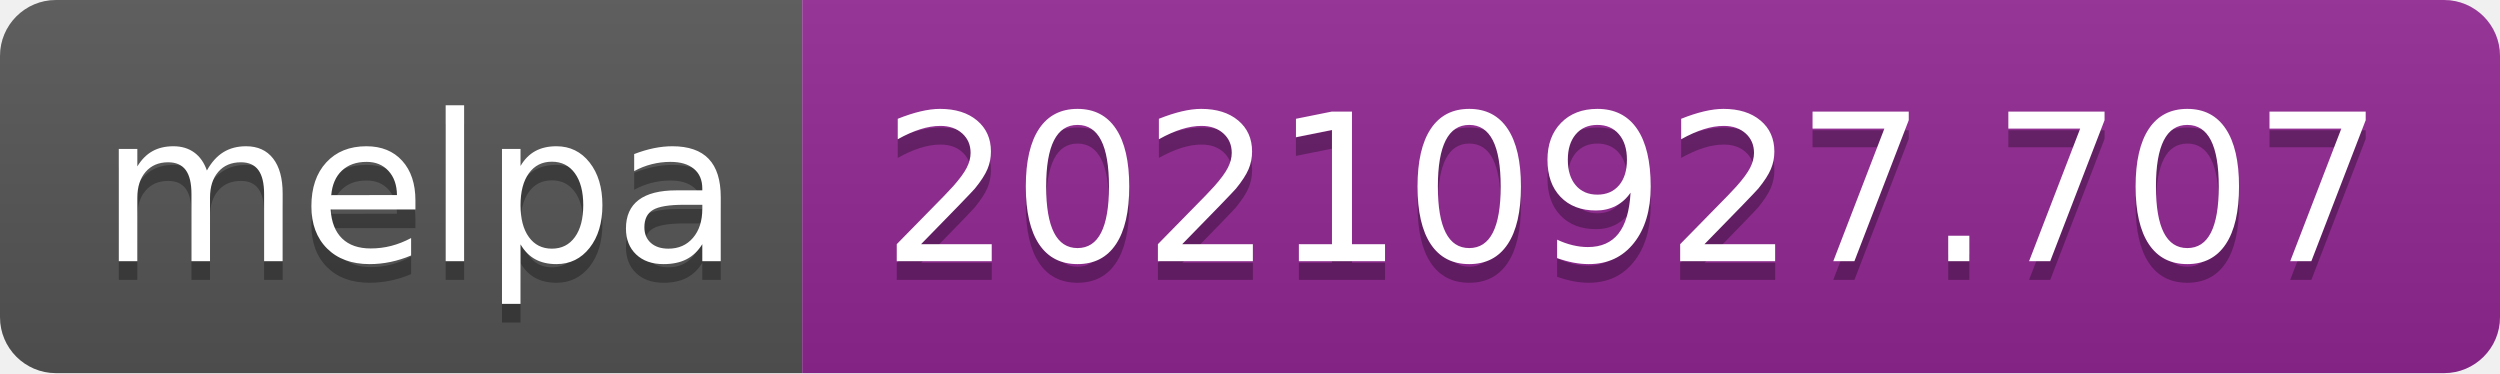
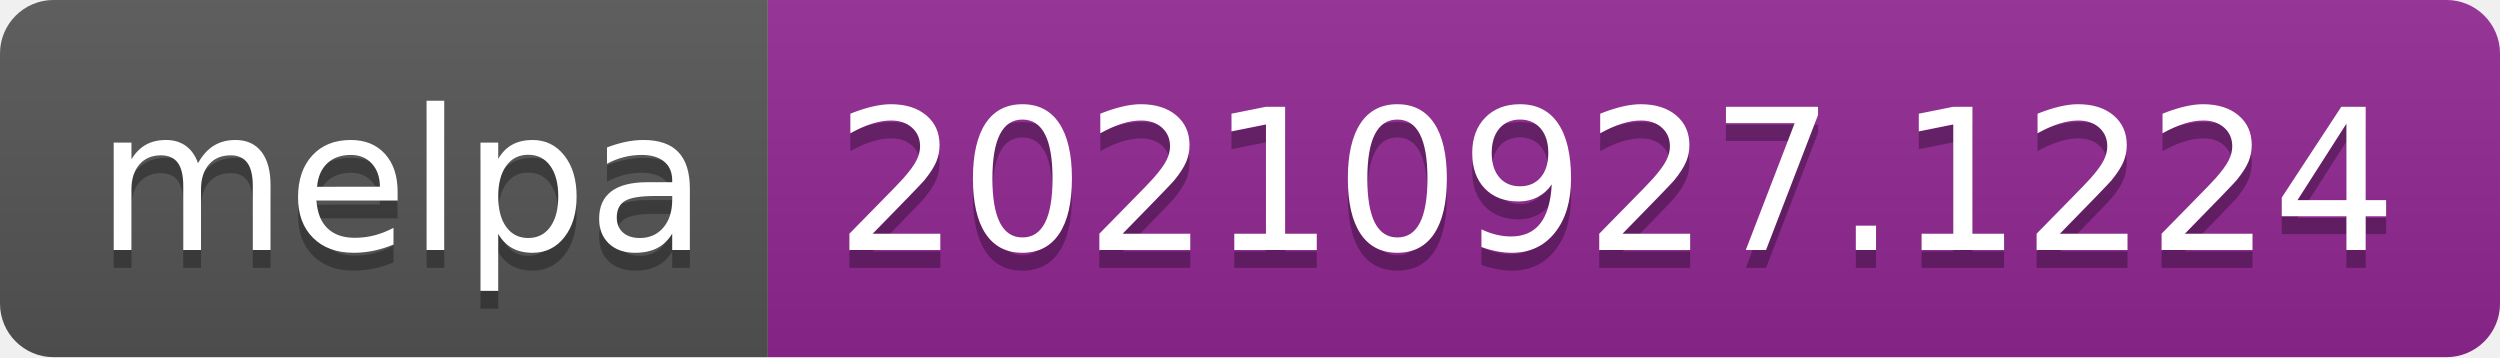
- <svg xmlns="http://www.w3.org/2000/svg" width="134" height="20" role="img" aria-label="melpa: 20210927.707">
+ <svg xmlns="http://www.w3.org/2000/svg" width="140" height="20" role="img" aria-label="melpa: 20210927.1224">
  <linearGradient id="s" x2="0" y2="100%">
    <stop offset="0" stop-color="#bbb" stop-opacity=".1" />
    <stop offset="1" stop-opacity=".1" />
  </linearGradient>
  <clipPath id="r">
-     <rect width="134" height="20" rx="3" fill="#fff" />
+     <rect width="140" height="20" rx="3" fill="#fff" />
  </clipPath>
  <g clip-path="url(#r)">
    <rect width="43" height="20" fill="#555" />
-     <rect x="43" width="91" height="20" fill="#922793" />
-     <rect width="134" height="20" fill="url(#s)" />
+     <rect x="43" width="97" height="20" fill="#922793" />
+     <rect width="140" height="20" fill="url(#s)" />
  </g>
  <g fill="#fff" text-anchor="middle" font-family="Verdana,Geneva,DejaVu Sans,sans-serif" text-rendering="geometricPrecision" font-size="110">
    <text aria-hidden="true" x="225" y="150" fill="#010101" fill-opacity=".3" transform="scale(.1)" textLength="330">melpa</text>
    <text x="225" y="140" transform="scale(.1)" fill="#fff" textLength="330">melpa</text>
-     <text aria-hidden="true" x="875" y="150" fill="#010101" fill-opacity=".3" transform="scale(.1)" textLength="810">20210927.707</text>
-     <text x="875" y="140" transform="scale(.1)" fill="#fff" textLength="810">20210927.707</text>
+     <text aria-hidden="true" x="905" y="150" fill="#010101" fill-opacity=".3" transform="scale(.1)" textLength="870">20210927.1224</text>
+     <text x="905" y="140" transform="scale(.1)" fill="#fff" textLength="870">20210927.1224</text>
  </g>
</svg>
